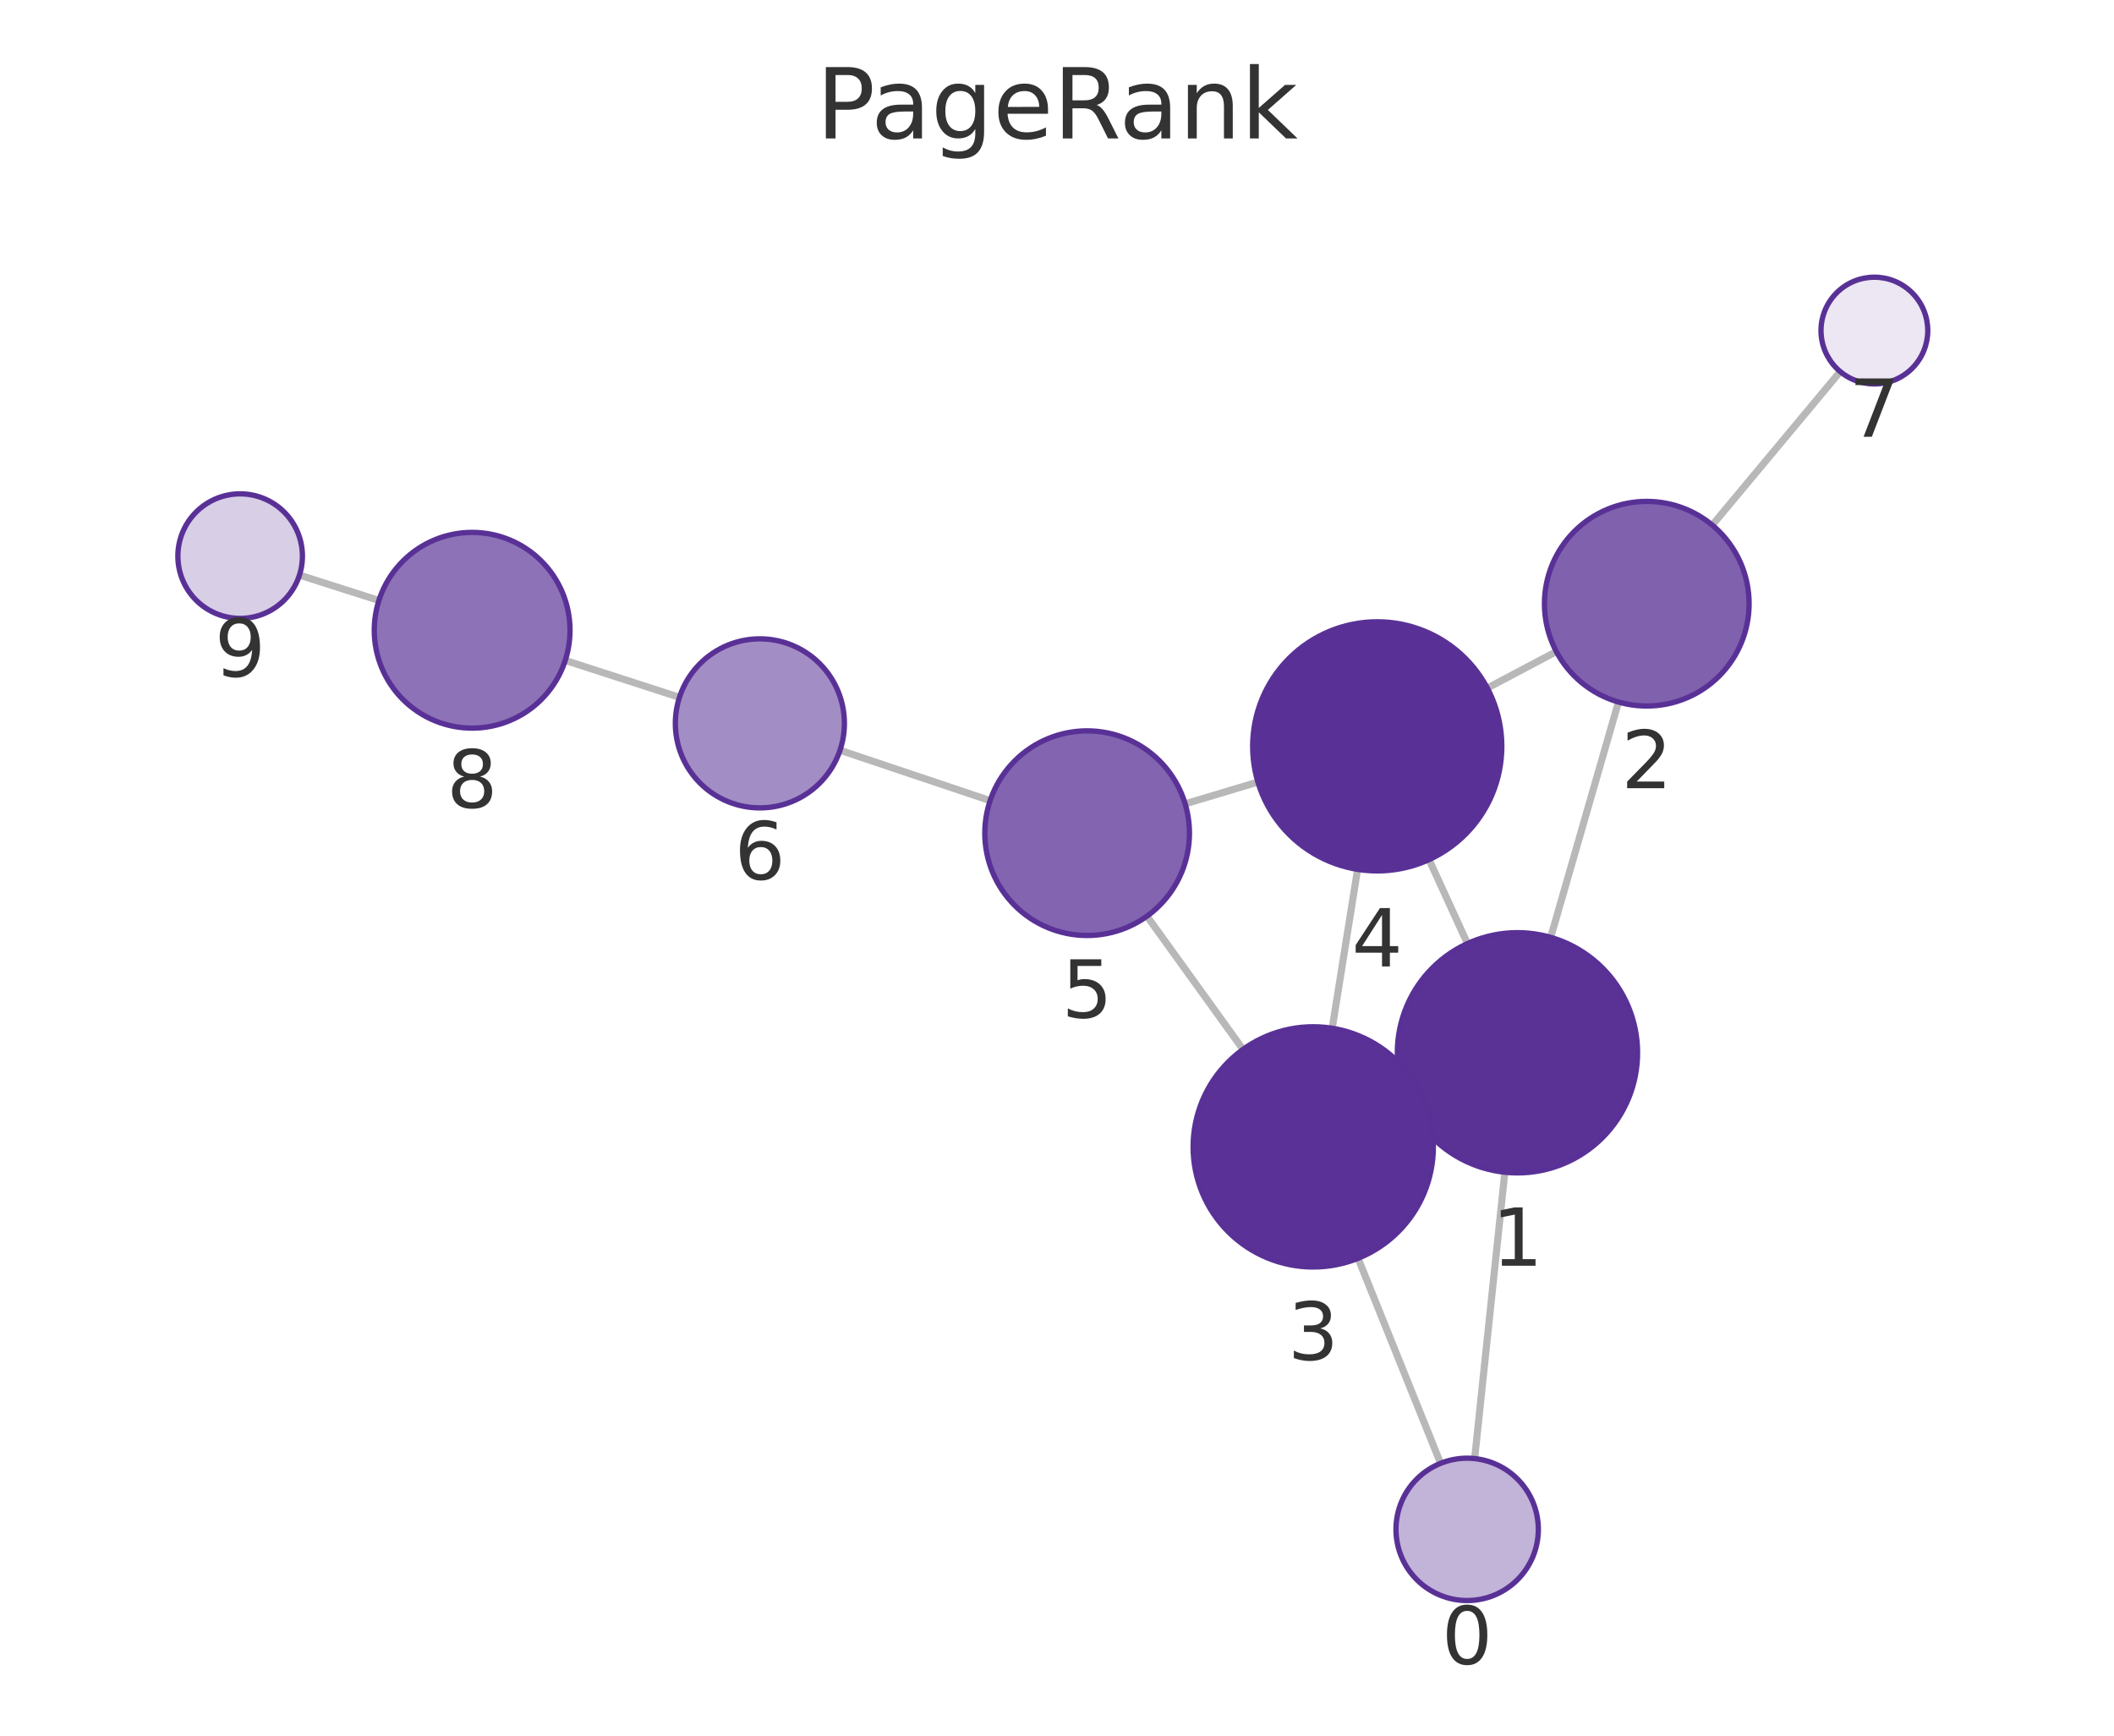
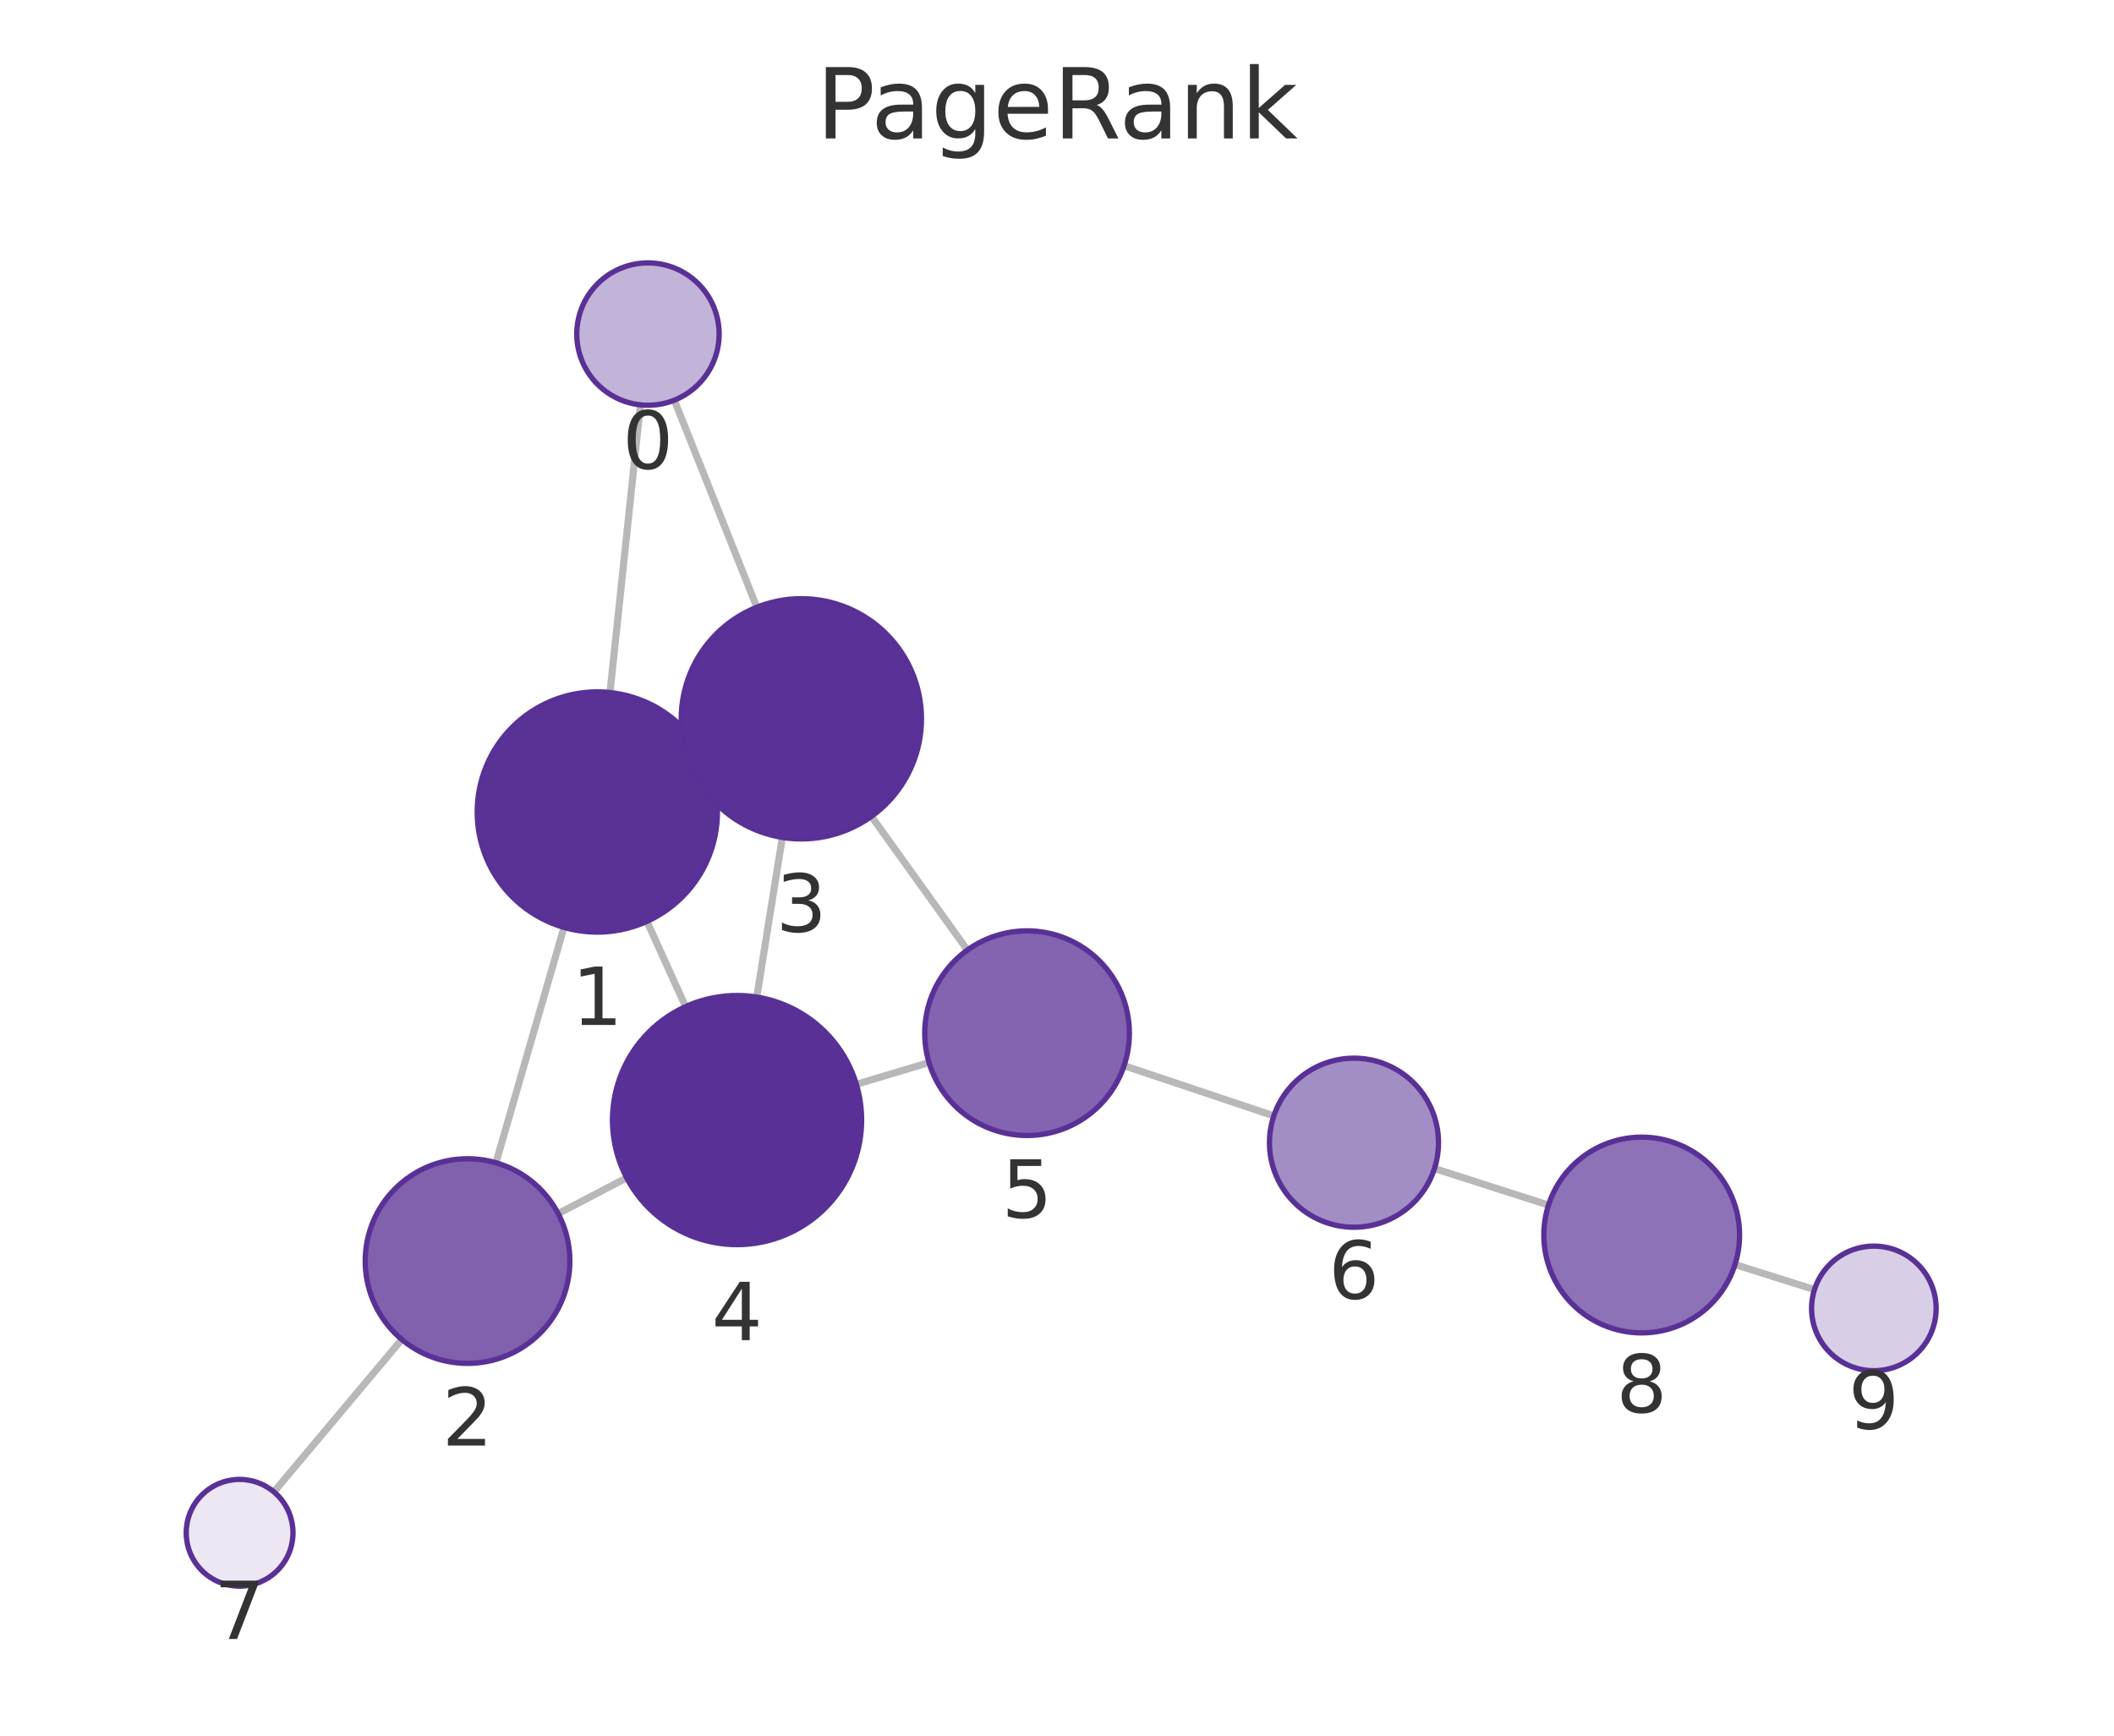
<svg xmlns="http://www.w3.org/2000/svg" xmlns:xlink="http://www.w3.org/1999/xlink" width="237.6pt" height="195.078pt" viewBox="0 0 237.6 195.078" version="1.1">
  <defs>
    <style type="text/css">*{stroke-linejoin: round; stroke-linecap: butt}</style>
  </defs>
  <g id="figure_1">
    <g id="patch_1">
      <path d="M 0 195.078  L 237.6 195.078  L 237.6 0  L 0 0  L 0 195.078  z " style="fill: none" />
    </g>
    <g id="axes_1">
      <g id="patch_2">
        <path d="M 7.2 187.878  L 230.4 187.878  L 230.4 21.558  L 7.2 21.558  L 7.2 187.878  z " style="fill: none" />
      </g>
      <g id="EdgeCollection_1">
-         <path d="M 165.739 163.938  L 169.134 131.753  " clip-path="url(#pef3b223459)" style="fill: #b8b8b8; stroke: #b8b8b8; stroke-width: 0.8" />
-         <path d="M 161.913 164.472  L 152.639 141.427  " clip-path="url(#pef3b223459)" style="fill: #b8b8b8; stroke: #b8b8b8; stroke-width: 0.8" />
-         <path d="M 174.287 105.354  L 181.904 78.905  " clip-path="url(#pef3b223459)" style="fill: #b8b8b8; stroke: #b8b8b8; stroke-width: 0.8" />
-         <path d="M 158.29 123.977  L 159.861 123.253  " clip-path="url(#pef3b223459)" style="fill: #b8b8b8; stroke: #b8b8b8; stroke-width: 0.8" />
-         <path d="M 164.934 106.051  L 160.617 96.617  " clip-path="url(#pef3b223459)" style="fill: #b8b8b8; stroke: #b8b8b8; stroke-width: 0.8" />
-         <path d="M 174.922 73.233  L 167.167 77.337  " clip-path="url(#pef3b223459)" style="fill: #b8b8b8; stroke: #b8b8b8; stroke-width: 0.8" />
-         <path d="M 192.449 59.019  L 206.828 41.764  " clip-path="url(#pef3b223459)" style="fill: #b8b8b8; stroke: #b8b8b8; stroke-width: 0.8" />
-         <path d="M 149.73 115.572  L 152.584 97.711  " clip-path="url(#pef3b223459)" style="fill: #b8b8b8; stroke: #b8b8b8; stroke-width: 0.8" />
-         <path d="M 139.706 117.951  L 128.91 102.973  " clip-path="url(#pef3b223459)" style="fill: #b8b8b8; stroke: #b8b8b8; stroke-width: 0.8" />
-         <path d="M 141.38 87.9  L 133.203 90.347  " clip-path="url(#pef3b223459)" style="fill: #b8b8b8; stroke: #b8b8b8; stroke-width: 0.8" />
-         <path d="M 111.284 89.986  L 94.412 84.324  " clip-path="url(#pef3b223459)" style="fill: #b8b8b8; stroke: #b8b8b8; stroke-width: 0.8" />
-         <path d="M 76.366 78.378  L 63.53 74.225  " clip-path="url(#pef3b223459)" style="fill: #b8b8b8; stroke: #b8b8b8; stroke-width: 0.8" />
-         <path d="M 42.587 67.49  L 33.659 64.636  " clip-path="url(#pef3b223459)" style="fill: #b8b8b8; stroke: #b8b8b8; stroke-width: 0.8" />
+         <path d="M 71.983 45.504  L 68.557 77.838  " clip-path="url(#p16d65beb2e)" style="fill: #b8b8b8; stroke: #b8b8b8; stroke-width: 0.8" />
+         <path d="M 75.788 44.979  L 85.067 68.25  " clip-path="url(#p16d65beb2e)" style="fill: #b8b8b8; stroke: #b8b8b8; stroke-width: 0.8" />
+         <path d="M 63.387 104.233  L 55.741 130.688  " clip-path="url(#p16d65beb2e)" style="fill: #b8b8b8; stroke: #b8b8b8; stroke-width: 0.8" />
+         <path d="M 79.415 85.655  L 77.787 86.398  " clip-path="url(#p16d65beb2e)" style="fill: #b8b8b8; stroke: #b8b8b8; stroke-width: 0.8" />
+         <path d="M 72.711 103.558  L 77.057 113.139  " clip-path="url(#p16d65beb2e)" style="fill: #b8b8b8; stroke: #b8b8b8; stroke-width: 0.8" />
+         <path d="M 62.738 136.405  L 70.435 132.378  " clip-path="url(#p16d65beb2e)" style="fill: #b8b8b8; stroke: #b8b8b8; stroke-width: 0.8" />
+         <path d="M 45.157 150.547  L 30.786 167.681  " clip-path="url(#p16d65beb2e)" style="fill: #b8b8b8; stroke: #b8b8b8; stroke-width: 0.8" />
+         <path d="M 87.931 94.12  L 85.055 112.065  " clip-path="url(#p16d65beb2e)" style="fill: #b8b8b8; stroke: #b8b8b8; stroke-width: 0.8" />
+         <path d="M 97.94 91.756  L 108.727 106.782  " clip-path="url(#p16d65beb2e)" style="fill: #b8b8b8; stroke: #b8b8b8; stroke-width: 0.8" />
+         <path d="M 96.251 121.871  L 104.418 119.424  " clip-path="url(#p16d65beb2e)" style="fill: #b8b8b8; stroke: #b8b8b8; stroke-width: 0.8" />
+         <path d="M 126.338 119.777  L 143.171 125.416  " clip-path="url(#p16d65beb2e)" style="fill: #b8b8b8; stroke: #b8b8b8; stroke-width: 0.8" />
+         <path d="M 161.225 131.336  L 174.042 135.448  " clip-path="url(#p16d65beb2e)" style="fill: #b8b8b8; stroke: #b8b8b8; stroke-width: 0.8" />
+         <path d="M 195.004 142.125  L 203.935 144.949  " clip-path="url(#p16d65beb2e)" style="fill: #b8b8b8; stroke: #b8b8b8; stroke-width: 0.8" />
      </g>
      <g id="VertexCollection_1">
-         <path d="M 164.899 179.893  C 167.021 179.893 169.056 179.05 170.556 177.55  C 172.056 176.05 172.899 174.015 172.899 171.893  C 172.899 169.772 172.056 167.737 170.556 166.237  C 169.056 164.736 167.021 163.893 164.899 163.893  C 162.778 163.893 160.743 164.736 159.242 166.237  C 157.742 167.737 156.899 169.772 156.899 171.893  C 156.899 174.015 157.742 176.05 159.242 177.55  C 160.743 179.05 162.778 179.893 164.899 179.893  z " clip-path="url(#pef3b223459)" style="fill: #c2b3d8; stroke: #593196; stroke-width: 0.6" />
-         <path d="M 170.551 131.827  C 174.131 131.827 177.565 130.405 180.097 127.873  C 182.628 125.342 184.051 121.907 184.051 118.327  C 184.051 114.747 182.628 111.313 180.097 108.781  C 177.565 106.25 174.131 104.827 170.551 104.827  C 166.97 104.827 163.536 106.25 161.005 108.781  C 158.473 111.313 157.051 114.747 157.051 118.327  C 157.051 121.907 158.473 125.342 161.005 127.873  C 163.536 130.405 166.97 131.827 170.551 131.827  z " clip-path="url(#pef3b223459)" style="fill: #5a3296; stroke: #593196; stroke-width: 0.6" />
-         <path d="M 185.087 79.354  C 188.137 79.354 191.062 78.142 193.219 75.986  C 195.375 73.829 196.587 70.904 196.587 67.854  C 196.587 64.804 195.375 61.879 193.219 59.722  C 191.062 57.566 188.137 56.354 185.087 56.354  C 182.037 56.354 179.112 57.566 176.955 59.722  C 174.799 61.879 173.587 64.804 173.587 67.854  C 173.587 70.904 174.799 73.829 176.955 75.986  C 179.112 78.142 182.037 79.354 185.087 79.354  z " clip-path="url(#pef3b223459)" style="fill: #8061ae; stroke: #593196; stroke-width: 0.6" />
-         <path d="M 147.6 142.403  C 151.18 142.403 154.614 140.98 157.146 138.448  C 159.677 135.917 161.1 132.483 161.1 128.903  C 161.1 125.322 159.677 121.888 157.146 119.357  C 154.614 116.825 151.18 115.403 147.6 115.403  C 144.019 115.403 140.585 116.825 138.054 119.357  C 135.522 121.888 134.1 125.322 134.1 128.903  C 134.1 132.483 135.522 135.917 138.054 138.448  C 140.585 140.98 144.019 142.403 147.6 142.403  z " clip-path="url(#pef3b223459)" style="fill: #5a3297; stroke: #593196; stroke-width: 0.6" />
-         <path d="M 154.793 97.886  C 158.505 97.886 162.067 96.411 164.692 93.785  C 167.317 91.16 168.793 87.599 168.793 83.886  C 168.793 80.173 167.317 76.612 164.692 73.986  C 162.067 71.361 158.505 69.886 154.793 69.886  C 151.08 69.886 147.518 71.361 144.893 73.986  C 142.268 76.612 140.793 80.173 140.793 83.886  C 140.793 87.599 142.268 91.16 144.893 93.785  C 147.518 96.411 151.08 97.886 154.793 97.886  z " clip-path="url(#pef3b223459)" style="fill: #593196; stroke: #593196; stroke-width: 0.6" />
-         <path d="M 122.186 105.144  C 125.236 105.144 128.161 103.932 130.318 101.776  C 132.475 99.619 133.686 96.694 133.686 93.644  C 133.686 90.594 132.475 87.669 130.318 85.512  C 128.161 83.356 125.236 82.144 122.186 82.144  C 119.136 82.144 116.211 83.356 114.055 85.512  C 111.898 87.669 110.686 90.594 110.686 93.644  C 110.686 96.694 111.898 99.619 114.055 101.776  C 116.211 103.932 119.136 105.144 122.186 105.144  z " clip-path="url(#pef3b223459)" style="fill: #8264b0; stroke: #593196; stroke-width: 0.6" />
-         <path d="M 85.405 90.802  C 87.924 90.802 90.341 89.801 92.123 88.02  C 93.904 86.238 94.905 83.822 94.905 81.302  C 94.905 78.783 93.904 76.366 92.123 74.585  C 90.341 72.803 87.924 71.802 85.405 71.802  C 82.886 71.802 80.469 72.803 78.687 74.585  C 76.906 76.366 75.905 78.783 75.905 81.302  C 75.905 83.822 76.906 86.238 78.687 88.02  C 80.469 89.801 82.886 90.802 85.405 90.802  z " clip-path="url(#pef3b223459)" style="fill: #a38dc5; stroke: #593196; stroke-width: 0.6" />
-         <path d="M 210.669 43.155  C 212.261 43.155 213.787 42.523 214.912 41.398  C 216.037 40.273 216.669 38.746 216.669 37.155  C 216.669 35.564 216.037 34.038 214.912 32.912  C 213.787 31.787 212.261 31.155 210.669 31.155  C 209.078 31.155 207.552 31.787 206.427 32.912  C 205.302 34.038 204.669 35.564 204.669 37.155  C 204.669 38.746 205.302 40.273 206.427 41.398  C 207.552 42.523 209.078 43.155 210.669 43.155  z " clip-path="url(#pef3b223459)" style="fill: #ece7f3; stroke: #593196; stroke-width: 0.6" />
-         <path d="M 53.065 81.838  C 55.982 81.838 58.78 80.679 60.843 78.617  C 62.906 76.554 64.065 73.756 64.065 70.838  C 64.065 67.921 62.906 65.123 60.843 63.06  C 58.78 60.997 55.982 59.838 53.065 59.838  C 50.147 59.838 47.349 60.997 45.287 63.06  C 43.224 65.123 42.065 67.921 42.065 70.838  C 42.065 73.756 43.224 76.554 45.287 78.617  C 47.349 80.679 50.147 81.838 53.065 81.838  z " clip-path="url(#pef3b223459)" style="fill: #8d72b7; stroke: #593196; stroke-width: 0.6" />
-         <path d="M 26.991 69.505  C 28.847 69.505 30.628 68.767 31.941 67.455  C 33.253 66.142 33.991 64.361 33.991 62.505  C 33.991 60.649 33.253 58.868 31.941 57.555  C 30.628 56.243 28.847 55.505 26.991 55.505  C 25.134 55.505 23.354 56.243 22.041 57.555  C 20.728 58.868 19.991 60.649 19.991 62.505  C 19.991 64.361 20.728 66.142 22.041 67.455  C 23.354 68.767 25.134 69.505 26.991 69.505  z " clip-path="url(#pef3b223459)" style="fill: #d8cee6; stroke: #593196; stroke-width: 0.6" />
+         <path d="M 72.826 45.548  C 74.947 45.548 76.982 44.705 78.482 43.205  C 79.983 41.705 80.826 39.67 80.826 37.548  C 80.826 35.427 79.983 33.392 78.482 31.891  C 76.982 30.391 74.947 29.548 72.826 29.548  C 70.704 29.548 68.669 30.391 67.169 31.891  C 65.668 33.392 64.826 35.427 64.826 37.548  C 64.826 39.67 65.668 41.705 67.169 43.205  C 68.669 44.705 70.704 45.548 72.826 45.548  z " clip-path="url(#p16d65beb2e)" style="fill: #c2b3d8; stroke: #593196; stroke-width: 0.6" />
+         <path d="M 67.135 104.763  C 70.715 104.763 74.149 103.341 76.681 100.809  C 79.213 98.278 80.635 94.844 80.635 91.263  C 80.635 87.683 79.213 84.249 76.681 81.717  C 74.149 79.186 70.715 77.763 67.135 77.763  C 63.555 77.763 60.121 79.186 57.589 81.717  C 55.057 84.249 53.635 87.683 53.635 91.263  C 53.635 94.844 55.057 98.278 57.589 100.809  C 60.121 103.341 63.555 104.763 67.135 104.763  z " clip-path="url(#p16d65beb2e)" style="fill: #5a3296; stroke: #593196; stroke-width: 0.6" />
+         <path d="M 52.548 153.236  C 55.598 153.236 58.523 152.024 60.68 149.868  C 62.836 147.711 64.048 144.786 64.048 141.736  C 64.048 138.686 62.836 135.761 60.68 133.604  C 58.523 131.448 55.598 130.236 52.548 130.236  C 49.498 130.236 46.573 131.448 44.416 133.604  C 42.26 135.761 41.048 138.686 41.048 141.736  C 41.048 144.786 42.26 147.711 44.416 149.868  C 46.573 152.024 49.498 153.236 52.548 153.236  z " clip-path="url(#p16d65beb2e)" style="fill: #8061ae; stroke: #593196; stroke-width: 0.6" />
+         <path d="M 90.067 94.29  C 93.647 94.29 97.081 92.867 99.613 90.336  C 102.144 87.804 103.567 84.37 103.567 80.79  C 103.567 77.21 102.144 73.775 99.613 71.244  C 97.081 68.712 93.647 67.29 90.067 67.29  C 86.487 67.29 83.053 68.712 80.521 71.244  C 77.989 73.775 76.567 77.21 76.567 80.79  C 76.567 84.37 77.989 87.804 80.521 90.336  C 83.053 92.867 86.487 94.29 90.067 94.29  z " clip-path="url(#p16d65beb2e)" style="fill: #5a3297; stroke: #593196; stroke-width: 0.6" />
+         <path d="M 82.84 139.889  C 86.553 139.889 90.114 138.414 92.739 135.788  C 95.365 133.163 96.84 129.602 96.84 125.889  C 96.84 122.176 95.365 118.615 92.739 115.989  C 90.114 113.364 86.553 111.889 82.84 111.889  C 79.127 111.889 75.566 113.364 72.94 115.989  C 70.315 118.615 68.84 122.176 68.84 125.889  C 68.84 129.602 70.315 133.163 72.94 135.788  C 75.566 138.414 79.127 139.889 82.84 139.889  z " clip-path="url(#p16d65beb2e)" style="fill: #593196; stroke: #593196; stroke-width: 0.6" />
+         <path d="M 115.434 127.624  C 118.484 127.624 121.409 126.412 123.566 124.256  C 125.722 122.099 126.934 119.174 126.934 116.124  C 126.934 113.074 125.722 110.149 123.566 107.992  C 121.409 105.836 118.484 104.624 115.434 104.624  C 112.384 104.624 109.459 105.836 107.302 107.992  C 105.146 110.149 103.934 113.074 103.934 116.124  C 103.934 119.174 105.146 122.099 107.302 124.256  C 109.459 126.412 112.384 127.624 115.434 127.624  z " clip-path="url(#p16d65beb2e)" style="fill: #8264b0; stroke: #593196; stroke-width: 0.6" />
+         <path d="M 152.179 137.934  C 154.699 137.934 157.115 136.933 158.897 135.152  C 160.678 133.37 161.679 130.954 161.679 128.434  C 161.679 125.915 160.678 123.498 158.897 121.717  C 157.115 119.935 154.699 118.934 152.179 118.934  C 149.66 118.934 147.243 119.935 145.462 121.717  C 143.68 123.498 142.679 125.915 142.679 128.434  C 142.679 130.954 143.68 133.37 145.462 135.152  C 147.243 136.933 149.66 137.934 152.179 137.934  z " clip-path="url(#p16d65beb2e)" style="fill: #a38dc5; stroke: #593196; stroke-width: 0.6" />
+         <path d="M 26.93 178.278  C 28.521 178.278 30.048 177.645 31.173 176.52  C 32.298 175.395 32.93 173.869 32.93 172.278  C 32.93 170.686 32.298 169.16 31.173 168.035  C 30.048 166.91 28.521 166.278 26.93 166.278  C 25.339 166.278 23.813 166.91 22.688 168.035  C 21.562 169.16 20.93 170.686 20.93 172.278  C 20.93 173.869 21.562 175.395 22.688 176.52  C 23.813 177.645 25.339 178.278 26.93 178.278  z " clip-path="url(#p16d65beb2e)" style="fill: #ece7f3; stroke: #593196; stroke-width: 0.6" />
+         <path d="M 184.516 149.809  C 187.433 149.809 190.231 148.65 192.294 146.587  C 194.357 144.524 195.516 141.726 195.516 138.809  C 195.516 135.892 194.357 133.093 192.294 131.031  C 190.231 128.968 187.433 127.809 184.516 127.809  C 181.599 127.809 178.8 128.968 176.738 131.031  C 174.675 133.093 173.516 135.892 173.516 138.809  C 173.516 141.726 174.675 144.524 176.738 146.587  C 178.8 148.65 181.599 149.809 184.516 149.809  z " clip-path="url(#p16d65beb2e)" style="fill: #8d72b7; stroke: #593196; stroke-width: 0.6" />
+         <path d="M 210.61 154.059  C 212.466 154.059 214.247 153.321 215.559 152.009  C 216.872 150.696 217.61 148.915 217.61 147.059  C 217.61 145.202 216.872 143.422 215.559 142.109  C 214.247 140.796 212.466 140.059 210.61 140.059  C 208.753 140.059 206.972 140.796 205.66 142.109  C 204.347 143.422 203.61 145.202 203.61 147.059  C 203.61 148.915 204.347 150.696 205.66 152.009  C 206.972 153.321 208.753 154.059 210.61 154.059  z " clip-path="url(#p16d65beb2e)" style="fill: #d8cee6; stroke: #593196; stroke-width: 0.6" />
      </g>
      <g id="text_1">
-         <g clip-path="url(#pef3b223459)">
-           <g style="fill: #333333" transform="translate(162.0361 187.0313) scale(0.09 -0.09)">
+         <g clip-path="url(#p16d65beb2e)">
+           <g style="fill: #333333" transform="translate(69.96238 52.68616) scale(0.09 -0.09)">
            <defs>
              <path id="DejaVuSans-13" d="M 2034 4250  Q 1547 4250 1301 3770  Q 1056 3291 1056 2328  Q 1056 1369 1301 889  Q 1547 409 2034 409  Q 2525 409 2770 889  Q 3016 1369 3016 2328  Q 3016 3291 2770 3770  Q 2525 4250 2034 4250  z M 2034 4750  Q 2819 4750 3233 4129  Q 3647 3509 3647 2328  Q 3647 1150 3233 529  Q 2819 -91 2034 -91  Q 1250 -91 836 529  Q 422 1150 422 2328  Q 422 3509 836 4129  Q 1250 4750 2034 4750  z " transform="scale(0.015625)" />
            </defs>
            <use xlink:href="#DejaVuSans-13" />
          </g>
        </g>
      </g>
      <g id="text_2">
-         <g clip-path="url(#pef3b223459)">
-           <g style="fill: #333333" transform="translate(167.6875 142.2651) scale(0.09 -0.09)">
+         <g clip-path="url(#p16d65beb2e)">
+           <g style="fill: #333333" transform="translate(64.27186 115.2013) scale(0.09 -0.09)">
            <defs>
              <path id="DejaVuSans-14" d="M 794 531  L 1825 531  L 1825 4091  L 703 3866  L 703 4441  L 1819 4666  L 2450 4666  L 2450 531  L 3481 531  L 3481 0  L 794 0  L 794 531  z " transform="scale(0.015625)" />
            </defs>
            <use xlink:href="#DejaVuSans-14" />
          </g>
        </g>
      </g>
      <g id="text_3">
-         <g clip-path="url(#pef3b223459)">
-           <g style="fill: #333333" transform="translate(182.2238 88.59181) scale(0.09 -0.09)">
+         <g clip-path="url(#p16d65beb2e)">
+           <g style="fill: #333333" transform="translate(49.68467 162.4738) scale(0.09 -0.09)">
            <defs>
              <path id="DejaVuSans-15" d="M 1228 531  L 3431 531  L 3431 0  L 469 0  L 469 531  Q 828 903 1448 1529  Q 2069 2156 2228 2338  Q 2531 2678 2651 2914  Q 2772 3150 2772 3378  Q 2772 3750 2511 3984  Q 2250 4219 1831 4219  Q 1534 4219 1204 4116  Q 875 4013 500 3803  L 500 4441  Q 881 4594 1212 4672  Q 1544 4750 1819 4750  Q 2544 4750 2975 4387  Q 3406 4025 3406 3419  Q 3406 3131 3298 2873  Q 3191 2616 2906 2266  Q 2828 2175 2409 1742  Q 1991 1309 1228 531  z " transform="scale(0.015625)" />
            </defs>
            <use xlink:href="#DejaVuSans-15" />
          </g>
        </g>
      </g>
      <g id="text_4">
-         <g clip-path="url(#pef3b223459)">
-           <g style="fill: #333333" transform="translate(144.7366 152.8404) scale(0.09 -0.09)">
+         <g clip-path="url(#p16d65beb2e)">
+           <g style="fill: #333333" transform="translate(87.20376 104.7277) scale(0.09 -0.09)">
            <defs>
              <path id="DejaVuSans-16" d="M 2597 2516  Q 3050 2419 3304 2112  Q 3559 1806 3559 1356  Q 3559 666 3084 287  Q 2609 -91 1734 -91  Q 1441 -91 1130 -33  Q 819 25 488 141  L 488 750  Q 750 597 1062 519  Q 1375 441 1716 441  Q 2309 441 2620 675  Q 2931 909 2931 1356  Q 2931 1769 2642 2001  Q 2353 2234 1838 2234  L 1294 2234  L 1294 2753  L 1863 2753  Q 2328 2753 2575 2939  Q 2822 3125 2822 3475  Q 2822 3834 2567 4026  Q 2313 4219 1838 4219  Q 1578 4219 1281 4162  Q 984 4106 628 3988  L 628 4550  Q 988 4650 1302 4700  Q 1616 4750 1894 4750  Q 2613 4750 3031 4423  Q 3450 4097 3450 3541  Q 3450 3153 3228 2886  Q 3006 2619 2597 2516  z " transform="scale(0.015625)" />
            </defs>
            <use xlink:href="#DejaVuSans-16" />
          </g>
        </g>
      </g>
      <g id="text_5">
-         <g clip-path="url(#pef3b223459)">
-           <g style="fill: #333333" transform="translate(151.9294 108.6238) scale(0.09 -0.09)">
+         <g clip-path="url(#p16d65beb2e)">
+           <g style="fill: #333333" transform="translate(79.97667 150.6268) scale(0.09 -0.09)">
            <defs>
              <path id="DejaVuSans-17" d="M 2419 4116  L 825 1625  L 2419 1625  L 2419 4116  z M 2253 4666  L 3047 4666  L 3047 1625  L 3713 1625  L 3713 1100  L 3047 1100  L 3047 0  L 2419 0  L 2419 1100  L 313 1100  L 313 1709  L 2253 4666  z " transform="scale(0.015625)" />
            </defs>
            <use xlink:href="#DejaVuSans-17" />
          </g>
        </g>
      </g>
      <g id="text_6">
-         <g clip-path="url(#pef3b223459)">
-           <g style="fill: #333333" transform="translate(119.3231 114.3817) scale(0.09 -0.09)">
+         <g clip-path="url(#p16d65beb2e)">
+           <g style="fill: #333333" transform="translate(112.5709 136.8621) scale(0.09 -0.09)">
            <defs>
              <path id="DejaVuSans-18" d="M 691 4666  L 3169 4666  L 3169 4134  L 1269 4134  L 1269 2991  Q 1406 3038 1543 3061  Q 1681 3084 1819 3084  Q 2600 3084 3056 2656  Q 3513 2228 3513 1497  Q 3513 744 3044 326  Q 2575 -91 1722 -91  Q 1428 -91 1123 -41  Q 819 9 494 109  L 494 744  Q 775 591 1075 516  Q 1375 441 1709 441  Q 2250 441 2565 725  Q 2881 1009 2881 1497  Q 2881 1984 2565 2268  Q 2250 2553 1709 2553  Q 1456 2553 1204 2497  Q 953 2441 691 2322  L 691 4666  z " transform="scale(0.015625)" />
            </defs>
            <use xlink:href="#DejaVuSans-18" />
          </g>
        </g>
      </g>
      <g id="text_7">
-         <g clip-path="url(#pef3b223459)">
-           <g style="fill: #333333" transform="translate(82.54186 98.84024) scale(0.09 -0.09)">
+         <g clip-path="url(#p16d65beb2e)">
+           <g style="fill: #333333" transform="translate(149.3161 145.972) scale(0.09 -0.09)">
            <defs>
              <path id="DejaVuSans-19" d="M 2113 2584  Q 1688 2584 1439 2293  Q 1191 2003 1191 1497  Q 1191 994 1439 701  Q 1688 409 2113 409  Q 2538 409 2786 701  Q 3034 994 3034 1497  Q 3034 2003 2786 2293  Q 2538 2584 2113 2584  z M 3366 4563  L 3366 3988  Q 3128 4100 2886 4159  Q 2644 4219 2406 4219  Q 1781 4219 1451 3797  Q 1122 3375 1075 2522  Q 1259 2794 1537 2939  Q 1816 3084 2150 3084  Q 2853 3084 3261 2657  Q 3669 2231 3669 1497  Q 3669 778 3244 343  Q 2819 -91 2113 -91  Q 1303 -91 875 529  Q 447 1150 447 2328  Q 447 3434 972 4092  Q 1497 4750 2381 4750  Q 2619 4750 2861 4703  Q 3103 4656 3366 4563  z " transform="scale(0.015625)" />
            </defs>
            <use xlink:href="#DejaVuSans-19" />
          </g>
        </g>
      </g>
      <g id="text_8">
-         <g clip-path="url(#pef3b223459)">
-           <g style="fill: #333333" transform="translate(207.8063 49.09302) scale(0.09 -0.09)">
+         <g clip-path="url(#p16d65beb2e)">
+           <g style="fill: #333333" transform="translate(24.06706 184.2155) scale(0.09 -0.09)">
            <defs>
              <path id="DejaVuSans-1a" d="M 525 4666  L 3525 4666  L 3525 4397  L 1831 0  L 1172 0  L 2766 4134  L 525 4134  L 525 4666  z " transform="scale(0.015625)" />
            </defs>
            <use xlink:href="#DejaVuSans-1a" />
          </g>
        </g>
      </g>
      <g id="text_9">
-         <g clip-path="url(#pef3b223459)">
-           <g style="fill: #333333" transform="translate(50.20155 90.7763) scale(0.09 -0.09)">
+         <g clip-path="url(#p16d65beb2e)">
+           <g style="fill: #333333" transform="translate(181.6527 158.7466) scale(0.09 -0.09)">
            <defs>
              <path id="DejaVuSans-1b" d="M 2034 2216  Q 1584 2216 1326 1975  Q 1069 1734 1069 1313  Q 1069 891 1326 650  Q 1584 409 2034 409  Q 2484 409 2743 651  Q 3003 894 3003 1313  Q 3003 1734 2745 1975  Q 2488 2216 2034 2216  z M 1403 2484  Q 997 2584 770 2862  Q 544 3141 544 3541  Q 544 4100 942 4425  Q 1341 4750 2034 4750  Q 2731 4750 3128 4425  Q 3525 4100 3525 3541  Q 3525 3141 3298 2862  Q 3072 2584 2669 2484  Q 3125 2378 3379 2068  Q 3634 1759 3634 1313  Q 3634 634 3220 271  Q 2806 -91 2034 -91  Q 1263 -91 848 271  Q 434 634 434 1313  Q 434 1759 690 2068  Q 947 2378 1403 2484  z M 1172 3481  Q 1172 3119 1398 2916  Q 1625 2713 2034 2713  Q 2441 2713 2670 2916  Q 2900 3119 2900 3481  Q 2900 3844 2670 4047  Q 2441 4250 2034 4250  Q 1625 4250 1398 4047  Q 1172 3844 1172 3481  z " transform="scale(0.015625)" />
            </defs>
            <use xlink:href="#DejaVuSans-1b" />
          </g>
        </g>
      </g>
      <g id="text_10">
-         <g clip-path="url(#pef3b223459)">
-           <g style="fill: #333333" transform="translate(24.12777 76.04284) scale(0.09 -0.09)">
+         <g clip-path="url(#p16d65beb2e)">
+           <g style="fill: #333333" transform="translate(207.7464 160.5967) scale(0.09 -0.09)">
            <defs>
              <path id="DejaVuSans-1c" d="M 703 97  L 703 672  Q 941 559 1184 500  Q 1428 441 1663 441  Q 2288 441 2617 861  Q 2947 1281 2994 2138  Q 2813 1869 2534 1725  Q 2256 1581 1919 1581  Q 1219 1581 811 2004  Q 403 2428 403 3163  Q 403 3881 828 4315  Q 1253 4750 1959 4750  Q 2769 4750 3195 4129  Q 3622 3509 3622 2328  Q 3622 1225 3098 567  Q 2575 -91 1691 -91  Q 1453 -91 1209 -44  Q 966 3 703 97  z M 1959 2075  Q 2384 2075 2632 2365  Q 2881 2656 2881 3163  Q 2881 3666 2632 3958  Q 2384 4250 1959 4250  Q 1534 4250 1286 3958  Q 1038 3666 1038 3163  Q 1038 2656 1286 2365  Q 1534 2075 1959 2075  z " transform="scale(0.015625)" />
            </defs>
            <use xlink:href="#DejaVuSans-1c" />
          </g>
        </g>
      </g>
      <g id="matplotlib.axis_1" />
      <g id="matplotlib.axis_2" />
      <g id="text_11">
        <g style="fill: #333333" transform="translate(91.74258 15.55828) scale(0.11 -0.11)">
          <defs>
            <path id="DejaVuSans-33" d="M 1259 4147  L 1259 2394  L 2053 2394  Q 2494 2394 2734 2622  Q 2975 2850 2975 3272  Q 2975 3691 2734 3919  Q 2494 4147 2053 4147  L 1259 4147  z M 628 4666  L 2053 4666  Q 2838 4666 3239 4311  Q 3641 3956 3641 3272  Q 3641 2581 3239 2228  Q 2838 1875 2053 1875  L 1259 1875  L 1259 0  L 628 0  L 628 4666  z " transform="scale(0.015625)" />
            <path id="DejaVuSans-44" d="M 2194 1759  Q 1497 1759 1228 1600  Q 959 1441 959 1056  Q 959 750 1161 570  Q 1363 391 1709 391  Q 2188 391 2477 730  Q 2766 1069 2766 1631  L 2766 1759  L 2194 1759  z M 3341 1997  L 3341 0  L 2766 0  L 2766 531  Q 2569 213 2275 61  Q 1981 -91 1556 -91  Q 1019 -91 701 211  Q 384 513 384 1019  Q 384 1609 779 1909  Q 1175 2209 1959 2209  L 2766 2209  L 2766 2266  Q 2766 2663 2505 2880  Q 2244 3097 1772 3097  Q 1472 3097 1187 3025  Q 903 2953 641 2809  L 641 3341  Q 956 3463 1253 3523  Q 1550 3584 1831 3584  Q 2591 3584 2966 3190  Q 3341 2797 3341 1997  z " transform="scale(0.015625)" />
            <path id="DejaVuSans-4a" d="M 2906 1791  Q 2906 2416 2648 2759  Q 2391 3103 1925 3103  Q 1463 3103 1205 2759  Q 947 2416 947 1791  Q 947 1169 1205 825  Q 1463 481 1925 481  Q 2391 481 2648 825  Q 2906 1169 2906 1791  z M 3481 434  Q 3481 -459 3084 -895  Q 2688 -1331 1869 -1331  Q 1566 -1331 1297 -1286  Q 1028 -1241 775 -1147  L 775 -588  Q 1028 -725 1275 -790  Q 1522 -856 1778 -856  Q 2344 -856 2625 -561  Q 2906 -266 2906 331  L 2906 616  Q 2728 306 2450 153  Q 2172 0 1784 0  Q 1141 0 747 490  Q 353 981 353 1791  Q 353 2603 747 3093  Q 1141 3584 1784 3584  Q 2172 3584 2450 3431  Q 2728 3278 2906 2969  L 2906 3500  L 3481 3500  L 3481 434  z " transform="scale(0.015625)" />
            <path id="DejaVuSans-48" d="M 3597 1894  L 3597 1613  L 953 1613  Q 991 1019 1311 708  Q 1631 397 2203 397  Q 2534 397 2845 478  Q 3156 559 3463 722  L 3463 178  Q 3153 47 2828 -22  Q 2503 -91 2169 -91  Q 1331 -91 842 396  Q 353 884 353 1716  Q 353 2575 817 3079  Q 1281 3584 2069 3584  Q 2775 3584 3186 3129  Q 3597 2675 3597 1894  z M 3022 2063  Q 3016 2534 2758 2815  Q 2500 3097 2075 3097  Q 1594 3097 1305 2825  Q 1016 2553 972 2059  L 3022 2063  z " transform="scale(0.015625)" />
            <path id="DejaVuSans-35" d="M 2841 2188  Q 3044 2119 3236 1894  Q 3428 1669 3622 1275  L 4263 0  L 3584 0  L 2988 1197  Q 2756 1666 2539 1819  Q 2322 1972 1947 1972  L 1259 1972  L 1259 0  L 628 0  L 628 4666  L 2053 4666  Q 2853 4666 3247 4331  Q 3641 3997 3641 3322  Q 3641 2881 3436 2590  Q 3231 2300 2841 2188  z M 1259 4147  L 1259 2491  L 2053 2491  Q 2509 2491 2742 2702  Q 2975 2913 2975 3322  Q 2975 3731 2742 3939  Q 2509 4147 2053 4147  L 1259 4147  z " transform="scale(0.015625)" />
            <path id="DejaVuSans-51" d="M 3513 2113  L 3513 0  L 2938 0  L 2938 2094  Q 2938 2591 2744 2837  Q 2550 3084 2163 3084  Q 1697 3084 1428 2787  Q 1159 2491 1159 1978  L 1159 0  L 581 0  L 581 3500  L 1159 3500  L 1159 2956  Q 1366 3272 1645 3428  Q 1925 3584 2291 3584  Q 2894 3584 3203 3211  Q 3513 2838 3513 2113  z " transform="scale(0.015625)" />
            <path id="DejaVuSans-4e" d="M 581 4863  L 1159 4863  L 1159 1991  L 2875 3500  L 3609 3500  L 1753 1863  L 3688 0  L 2938 0  L 1159 1709  L 1159 0  L 581 0  L 581 4863  z " transform="scale(0.015625)" />
          </defs>
          <use xlink:href="#DejaVuSans-33" />
          <use xlink:href="#DejaVuSans-44" transform="translate(55.8125 0)" />
          <use xlink:href="#DejaVuSans-4a" transform="translate(117.0938 0)" />
          <use xlink:href="#DejaVuSans-48" transform="translate(180.5781 0)" />
          <use xlink:href="#DejaVuSans-35" transform="translate(242.1094 0)" />
          <use xlink:href="#DejaVuSans-44" transform="translate(309.3906 0)" />
          <use xlink:href="#DejaVuSans-51" transform="translate(370.6719 0)" />
          <use xlink:href="#DejaVuSans-4e" transform="translate(434.0469 0)" />
        </g>
      </g>
    </g>
  </g>
  <defs>
-     <clipPath id="pef3b223459">
+     <clipPath id="p16d65beb2e">
      <rect x="7.2" y="21.558" width="223.2" height="166.32" />
    </clipPath>
  </defs>
</svg>
